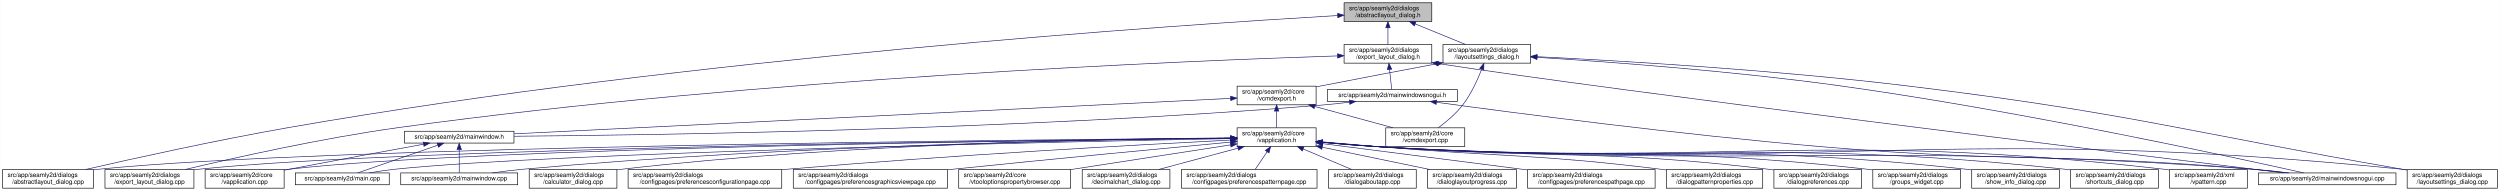
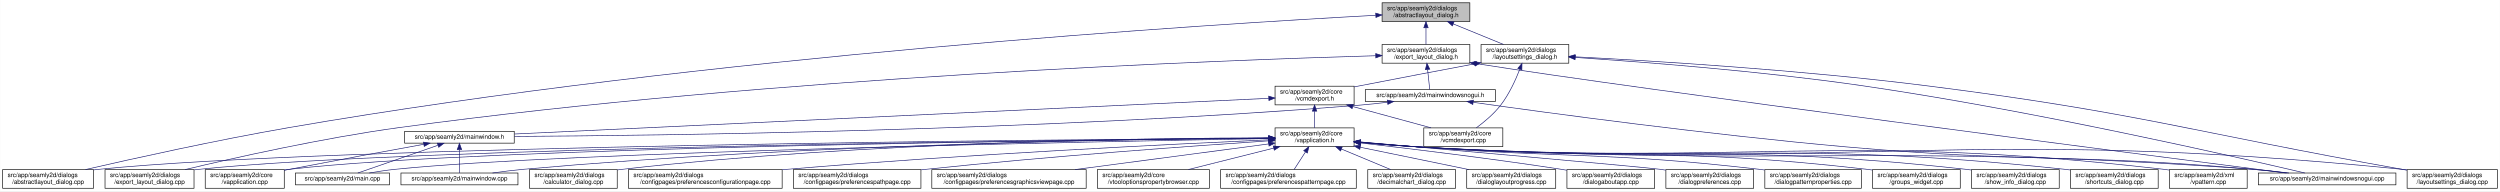
- <svg xmlns="http://www.w3.org/2000/svg" xmlns:xlink="http://www.w3.org/1999/xlink" width="4019pt" height="307pt" viewBox="0.00 0.00 4018.50 307.00">
+ <svg xmlns="http://www.w3.org/2000/svg" xmlns:xlink="http://www.w3.org/1999/xlink" width="4017pt" height="307pt" viewBox="0.00 0.00 4016.50 307.00">
  <g id="graph0" class="graph" transform="scale(1 1) rotate(0) translate(4 303)">
-     <polygon fill="white" stroke="transparent" points="-4,4 -4,-303 4014.5,-303 4014.5,4 -4,4" />
+     <polygon fill="white" stroke="transparent" points="-4,4 -4,-303 4012.5,-303 4012.5,4 -4,4" />
    <g id="node1" class="node">
      <g id="a_node1">
        <a xlink:title=" ">
-           <polygon fill="#bfbfbf" stroke="black" points="2156.5,-268.5 2156.5,-298.5 2297.5,-298.5 2297.5,-268.5 2156.5,-268.5" />
-           <text text-anchor="start" x="2164.5" y="-286.5" font-family="Helvetica,sans-Serif" font-size="10.00">src/app/seamly2d/dialogs</text>
-           <text text-anchor="middle" x="2227" y="-275.5" font-family="Helvetica,sans-Serif" font-size="10.00">/abstractlayout_dialog.h</text>
+           <polygon fill="#bfbfbf" stroke="black" points="2216.5,-268.5 2216.5,-298.5 2357.5,-298.5 2357.5,-268.5 2216.5,-268.5" />
+           <text text-anchor="start" x="2224.5" y="-286.5" font-family="Helvetica,sans-Serif" font-size="10.00">src/app/seamly2d/dialogs</text>
+           <text text-anchor="middle" x="2287" y="-275.5" font-family="Helvetica,sans-Serif" font-size="10.00">/abstractlayout_dialog.h</text>
        </a>
      </g>
    </g>
    <g id="node2" class="node">
      <g id="a_node2">
        <a xlink:href="../../dd/db4/abstractlayout__dialog_8cpp.html" target="_top" xlink:title=" ">
          <polygon fill="white" stroke="black" points="0,-0.5 0,-30.5 146,-30.5 146,-0.5 0,-0.5" />
          <text text-anchor="start" x="8" y="-18.5" font-family="Helvetica,sans-Serif" font-size="10.00">src/app/seamly2d/dialogs</text>
          <text text-anchor="middle" x="73" y="-7.5" font-family="Helvetica,sans-Serif" font-size="10.00">/abstractlayout_dialog.cpp</text>
        </a>
      </g>
    </g>
    <g id="edge1" class="edge">
-       <path fill="none" stroke="midnightblue" d="M2146.09,-278.02C1894.59,-263.25 1104.72,-210.46 460,-98 343.66,-77.71 208.95,-47.89 133.08,-30.51" />
-       <polygon fill="midnightblue" stroke="midnightblue" points="2146.05,-281.52 2156.24,-278.61 2146.46,-274.53 2146.05,-281.52" />
+       <path fill="none" stroke="midnightblue" d="M2206.04,-278.41C1948.98,-264.55 1128.88,-213.63 460,-98 343.63,-77.88 208.93,-48.01 133.07,-30.57" />
+       <polygon fill="midnightblue" stroke="midnightblue" points="2206.23,-281.92 2216.4,-278.96 2206.6,-274.93 2206.23,-281.92" />
    </g>
    <g id="node3" class="node">
      <g id="a_node3">
        <a xlink:href="../../d1/d8e/export__layout__dialog_8h.html" target="_top" xlink:title=" ">
-           <polygon fill="white" stroke="black" points="2156.5,-201.5 2156.5,-231.5 2297.5,-231.5 2297.5,-201.5 2156.5,-201.5" />
-           <text text-anchor="start" x="2164.5" y="-219.5" font-family="Helvetica,sans-Serif" font-size="10.00">src/app/seamly2d/dialogs</text>
-           <text text-anchor="middle" x="2227" y="-208.5" font-family="Helvetica,sans-Serif" font-size="10.00">/export_layout_dialog.h</text>
+           <polygon fill="white" stroke="black" points="2216.5,-201.5 2216.5,-231.5 2357.5,-231.5 2357.5,-201.5 2216.5,-201.5" />
+           <text text-anchor="start" x="2224.5" y="-219.5" font-family="Helvetica,sans-Serif" font-size="10.00">src/app/seamly2d/dialogs</text>
+           <text text-anchor="middle" x="2287" y="-208.5" font-family="Helvetica,sans-Serif" font-size="10.00">/export_layout_dialog.h</text>
        </a>
      </g>
    </g>
    <g id="edge2" class="edge">
-       <path fill="none" stroke="midnightblue" d="M2227,-258.11C2227,-249.15 2227,-239.32 2227,-231.58" />
-       <polygon fill="midnightblue" stroke="midnightblue" points="2223.5,-258.4 2227,-268.4 2230.5,-258.4 2223.5,-258.4" />
+       <path fill="none" stroke="midnightblue" d="M2287,-258.11C2287,-249.15 2287,-239.32 2287,-231.58" />
+       <polygon fill="midnightblue" stroke="midnightblue" points="2283.5,-258.4 2287,-268.4 2290.5,-258.4 2283.5,-258.4" />
    </g>
    <g id="node11" class="node">
      <g id="a_node11">
        <a xlink:href="../../d3/dd8/layoutsettings__dialog_8h.html" target="_top" xlink:title=" ">
-           <polygon fill="white" stroke="black" points="2315.5,-201.5 2315.5,-231.5 2456.5,-231.5 2456.5,-201.5 2315.5,-201.5" />
-           <text text-anchor="start" x="2323.5" y="-219.5" font-family="Helvetica,sans-Serif" font-size="10.00">src/app/seamly2d/dialogs</text>
-           <text text-anchor="middle" x="2386" y="-208.5" font-family="Helvetica,sans-Serif" font-size="10.00">/layoutsettings_dialog.h</text>
+           <polygon fill="white" stroke="black" points="2375.5,-201.5 2375.5,-231.5 2516.5,-231.5 2516.5,-201.5 2375.5,-201.5" />
+           <text text-anchor="start" x="2383.5" y="-219.5" font-family="Helvetica,sans-Serif" font-size="10.00">src/app/seamly2d/dialogs</text>
+           <text text-anchor="middle" x="2446" y="-208.5" font-family="Helvetica,sans-Serif" font-size="10.00">/layoutsettings_dialog.h</text>
        </a>
      </g>
    </g>
    <g id="edge11" class="edge">
-       <path fill="none" stroke="midnightblue" d="M2270.92,-264.54C2296.37,-254.14 2327.93,-241.24 2351.57,-231.58" />
-       <polygon fill="midnightblue" stroke="midnightblue" points="2269.43,-261.37 2261.5,-268.4 2272.08,-267.85 2269.43,-261.37" />
+       <path fill="none" stroke="midnightblue" d="M2330.92,-264.54C2356.37,-254.14 2387.93,-241.24 2411.57,-231.58" />
+       <polygon fill="midnightblue" stroke="midnightblue" points="2329.43,-261.37 2321.5,-268.4 2332.08,-267.85 2329.43,-261.37" />
    </g>
    <g id="node4" class="node">
      <g id="a_node4">
        <a xlink:href="../../dd/d54/export__layout__dialog_8cpp.html" target="_top" xlink:title=" ">
          <polygon fill="white" stroke="black" points="164.5,-0.5 164.5,-30.5 307.5,-30.5 307.5,-0.5 164.5,-0.5" />
          <text text-anchor="start" x="172.5" y="-18.5" font-family="Helvetica,sans-Serif" font-size="10.00">src/app/seamly2d/dialogs</text>
          <text text-anchor="middle" x="236" y="-7.5" font-family="Helvetica,sans-Serif" font-size="10.00">/export_layout_dialog.cpp</text>
        </a>
      </g>
    </g>
    <g id="edge3" class="edge">
-       <path fill="none" stroke="midnightblue" d="M2145.99,-213.14C1911.42,-205.53 1211.81,-177.33 637,-98 513.49,-80.96 370.87,-48.98 293.38,-30.55" />
-       <polygon fill="midnightblue" stroke="midnightblue" points="2146.03,-216.64 2156.14,-213.47 2146.26,-209.65 2146.03,-216.64" />
+       <path fill="none" stroke="midnightblue" d="M2206.26,-213.45C1966.2,-206.56 1236.24,-179.88 637,-98 513.29,-81.1 370.45,-48.99 293.04,-30.52" />
+       <polygon fill="midnightblue" stroke="midnightblue" points="2206.21,-216.95 2216.3,-213.73 2206.41,-209.95 2206.21,-216.95" />
    </g>
    <g id="node5" class="node">
      <g id="a_node5">
        <a xlink:href="../../d1/d82/mainwindowsnogui_8h.html" target="_top" xlink:title=" ">
-           <polygon fill="white" stroke="black" points="2129.5,-140 2129.5,-159 2338.5,-159 2338.5,-140 2129.5,-140" />
-           <text text-anchor="middle" x="2234" y="-147" font-family="Helvetica,sans-Serif" font-size="10.00">src/app/seamly2d/mainwindowsnogui.h</text>
+           <polygon fill="white" stroke="black" points="2189.5,-140 2189.5,-159 2398.5,-159 2398.5,-140 2189.5,-140" />
+           <text text-anchor="middle" x="2294" y="-147" font-family="Helvetica,sans-Serif" font-size="10.00">src/app/seamly2d/mainwindowsnogui.h</text>
        </a>
      </g>
    </g>
    <g id="edge4" class="edge">
-       <path fill="none" stroke="midnightblue" d="M2229.61,-191.25C2230.82,-180.02 2232.18,-167.38 2233.06,-159.19" />
-       <polygon fill="midnightblue" stroke="midnightblue" points="2226.11,-191.08 2228.52,-201.4 2233.07,-191.83 2226.11,-191.08" />
+       <path fill="none" stroke="midnightblue" d="M2289.61,-191.25C2290.82,-180.02 2292.18,-167.38 2293.06,-159.19" />
+       <polygon fill="midnightblue" stroke="midnightblue" points="2286.11,-191.08 2288.52,-201.4 2293.07,-191.83 2286.11,-191.08" />
    </g>
    <g id="node10" class="node">
      <g id="a_node10">
        <a xlink:href="../../d8/de8/mainwindowsnogui_8cpp.html" target="_top" xlink:title=" ">
-           <polygon fill="white" stroke="black" points="3626.5,-6 3626.5,-25 3847.5,-25 3847.5,-6 3626.5,-6" />
-           <text text-anchor="middle" x="3737" y="-13" font-family="Helvetica,sans-Serif" font-size="10.00">src/app/seamly2d/mainwindowsnogui.cpp</text>
+           <polygon fill="white" stroke="black" points="3624.5,-6 3624.5,-25 3845.5,-25 3845.5,-6 3624.5,-6" />
+           <text text-anchor="middle" x="3735" y="-13" font-family="Helvetica,sans-Serif" font-size="10.00">src/app/seamly2d/mainwindowsnogui.cpp</text>
        </a>
      </g>
    </g>
    <g id="edge10" class="edge">
-       <path fill="none" stroke="midnightblue" d="M2307.58,-200.8C2594.52,-156.61 3420.88,-55.06 3667.04,-25.02" />
-       <polygon fill="midnightblue" stroke="midnightblue" points="2306.95,-197.36 2297.6,-202.35 2308.02,-204.27 2306.95,-197.36" />
+       <path fill="none" stroke="midnightblue" d="M2367.58,-200.79C2643.05,-157.51 3433.64,-55.25 3668.49,-25.04" />
+       <polygon fill="midnightblue" stroke="midnightblue" points="2366.94,-197.35 2357.61,-202.37 2368.03,-204.26 2366.94,-197.35" />
    </g>
    <g id="node6" class="node">
      <g id="a_node6">
        <a xlink:href="../../d9/d53/mainwindow_8h.html" target="_top" xlink:title=" ">
          <polygon fill="white" stroke="black" points="646,-73 646,-92 822,-92 822,-73 646,-73" />
          <text text-anchor="middle" x="734" y="-80" font-family="Helvetica,sans-Serif" font-size="10.00">src/app/seamly2d/mainwindow.h</text>
        </a>
      </g>
    </g>
    <g id="edge5" class="edge">
-       <path fill="none" stroke="midnightblue" d="M2165.1,-138.72C2150.25,-136.9 2134.62,-135.19 2120,-134 1630.73,-94.05 1041.71,-85.7 822.13,-83.96" />
-       <polygon fill="midnightblue" stroke="midnightblue" points="2164.87,-142.22 2175.23,-140 2165.75,-135.28 2164.87,-142.22" />
+       <path fill="none" stroke="midnightblue" d="M2225.1,-138.7C2210.25,-136.88 2194.62,-135.18 2180,-134 1666.73,-92.48 1048.24,-85.07 822.19,-83.77" />
+       <polygon fill="midnightblue" stroke="midnightblue" points="2224.87,-142.2 2235.23,-139.98 2225.75,-135.26 2224.87,-142.2" />
    </g>
    <g id="edge9" class="edge">
-       <path fill="none" stroke="midnightblue" d="M2305.18,-138.56C2430.44,-121.43 2698.55,-86.3 2926,-67 3232.43,-41 3310.61,-57.46 3617,-31 3635.29,-29.42 3655.1,-27.23 3673.25,-25.02" />
-       <polygon fill="midnightblue" stroke="midnightblue" points="2304.39,-135.14 2294.96,-139.97 2305.34,-142.07 2304.39,-135.14" />
+       <path fill="none" stroke="midnightblue" d="M2363.07,-138.54C2484.12,-121.42 2742.62,-86.41 2962,-67 3251.53,-41.39 3325.45,-56.45 3615,-31 3633.19,-29.4 3652.87,-27.21 3670.94,-25.02" />
+       <polygon fill="midnightblue" stroke="midnightblue" points="2362.25,-135.12 2352.84,-139.99 2363.23,-142.05 2362.25,-135.12" />
    </g>
    <g id="node7" class="node">
      <g id="a_node7">
        <a xlink:href="../../d3/dd8/vapplication_8cpp.html" target="_top" xlink:title=" ">
          <polygon fill="white" stroke="black" points="325.5,-0.5 325.5,-30.5 452.5,-30.5 452.5,-0.5 325.5,-0.5" />
          <text text-anchor="start" x="333.5" y="-18.5" font-family="Helvetica,sans-Serif" font-size="10.00">src/app/seamly2d/core</text>
          <text text-anchor="middle" x="389" y="-7.5" font-family="Helvetica,sans-Serif" font-size="10.00">/vapplication.cpp</text>
        </a>
      </g>
    </g>
    <g id="edge6" class="edge">
      <path fill="none" stroke="midnightblue" d="M676.66,-71.16C621.38,-61.14 535.4,-45.37 461,-31 458.25,-30.47 455.43,-29.92 452.59,-29.36" />
      <polygon fill="midnightblue" stroke="midnightblue" points="676.15,-74.63 686.61,-72.97 677.4,-67.74 676.15,-74.63" />
    </g>
    <g id="node8" class="node">
      <g id="a_node8">
        <a xlink:href="../../dc/d14/app_2seamly2d_2main_8cpp.html" target="_top" xlink:title=" ">
          <polygon fill="white" stroke="black" points="470.5,-6 470.5,-25 621.5,-25 621.5,-6 470.5,-6" />
          <text text-anchor="middle" x="546" y="-13" font-family="Helvetica,sans-Serif" font-size="10.00">src/app/seamly2d/main.cpp</text>
        </a>
      </g>
    </g>
    <g id="edge7" class="edge">
      <path fill="none" stroke="midnightblue" d="M699.11,-69.44C661.81,-56.54 603.63,-36.42 570.77,-25.06" />
      <polygon fill="midnightblue" stroke="midnightblue" points="698.44,-72.91 709.04,-72.87 700.73,-66.29 698.44,-72.91" />
    </g>
    <g id="node9" class="node">
      <g id="a_node9">
        <a xlink:href="../../d8/dd9/mainwindow_8cpp.html" target="_top" xlink:title=" ">
          <polygon fill="white" stroke="black" points="640,-6 640,-25 828,-25 828,-6 640,-6" />
          <text text-anchor="middle" x="734" y="-13" font-family="Helvetica,sans-Serif" font-size="10.00">src/app/seamly2d/mainwindow.cpp</text>
        </a>
      </g>
    </g>
    <g id="edge8" class="edge">
      <path fill="none" stroke="midnightblue" d="M734,-62.54C734,-50.17 734,-34.62 734,-25.13" />
      <polygon fill="midnightblue" stroke="midnightblue" points="730.5,-62.73 734,-72.73 737.5,-62.73 730.5,-62.73" />
    </g>
    <g id="edge40" class="edge">
-       <path fill="none" stroke="midnightblue" d="M2466.71,-210.84C2577.09,-203.9 2781.17,-189.01 2954,-165 3242.82,-124.87 3586.76,-50.17 3699.33,-25.02" />
-       <polygon fill="midnightblue" stroke="midnightblue" points="2466.41,-207.35 2456.65,-211.47 2466.85,-214.34 2466.41,-207.35" />
+       <path fill="none" stroke="midnightblue" d="M2526.73,-210.64C2633.23,-203.63 2826.33,-188.84 2990,-165 3265.04,-124.93 3592.14,-50.19 3699.18,-25.02" />
+       <polygon fill="midnightblue" stroke="midnightblue" points="2526.45,-207.15 2516.7,-211.3 2526.9,-214.14 2526.45,-207.15" />
    </g>
    <g id="node12" class="node">
      <g id="a_node12">
        <a xlink:href="../../dd/d57/vcmdexport_8h.html" target="_top" xlink:title=" ">
-           <polygon fill="white" stroke="black" points="1984.5,-134.5 1984.5,-164.5 2111.5,-164.5 2111.5,-134.5 1984.5,-134.5" />
-           <text text-anchor="start" x="1992.5" y="-152.5" font-family="Helvetica,sans-Serif" font-size="10.00">src/app/seamly2d/core</text>
-           <text text-anchor="middle" x="2048" y="-141.5" font-family="Helvetica,sans-Serif" font-size="10.00">/vcmdexport.h</text>
+           <polygon fill="white" stroke="black" points="2044.5,-134.5 2044.5,-164.5 2171.5,-164.5 2171.5,-134.5 2044.5,-134.5" />
+           <text text-anchor="start" x="2052.5" y="-152.5" font-family="Helvetica,sans-Serif" font-size="10.00">src/app/seamly2d/core</text>
+           <text text-anchor="middle" x="2108" y="-141.5" font-family="Helvetica,sans-Serif" font-size="10.00">/vcmdexport.h</text>
        </a>
      </g>
    </g>
    <g id="edge12" class="edge">
-       <path fill="none" stroke="midnightblue" d="M2305.42,-200.44C2252.65,-190.52 2182.19,-177.17 2120,-165 2117.25,-164.46 2114.44,-163.91 2111.6,-163.35" />
-       <polygon fill="midnightblue" stroke="midnightblue" points="2304.92,-203.91 2315.39,-202.32 2306.21,-197.03 2304.92,-203.91" />
+       <path fill="none" stroke="midnightblue" d="M2365.42,-200.44C2312.65,-190.52 2242.19,-177.17 2180,-165 2177.25,-164.46 2174.44,-163.91 2171.6,-163.35" />
+       <polygon fill="midnightblue" stroke="midnightblue" points="2364.92,-203.91 2375.39,-202.32 2366.21,-197.03 2364.92,-203.91" />
    </g>
    <g id="node26" class="node">
      <g id="a_node26">
        <a xlink:href="../../d0/dfa/layoutsettings__dialog_8cpp.html" target="_top" xlink:title=" ">
-           <polygon fill="white" stroke="black" points="3865.5,-0.5 3865.5,-30.5 4010.5,-30.5 4010.5,-0.5 3865.5,-0.5" />
-           <text text-anchor="start" x="3873.5" y="-18.5" font-family="Helvetica,sans-Serif" font-size="10.00">src/app/seamly2d/dialogs</text>
-           <text text-anchor="middle" x="3938" y="-7.5" font-family="Helvetica,sans-Serif" font-size="10.00">/layoutsettings_dialog.cpp</text>
+           <polygon fill="white" stroke="black" points="3863.5,-0.5 3863.5,-30.5 4008.5,-30.5 4008.5,-0.5 3863.5,-0.5" />
+           <text text-anchor="start" x="3871.5" y="-18.5" font-family="Helvetica,sans-Serif" font-size="10.00">src/app/seamly2d/dialogs</text>
+           <text text-anchor="middle" x="3936" y="-7.5" font-family="Helvetica,sans-Serif" font-size="10.00">/layoutsettings_dialog.cpp</text>
        </a>
      </g>
    </g>
    <g id="edge39" class="edge">
-       <path fill="none" stroke="midnightblue" d="M2466.68,-211.87C2593.53,-205.62 2847.18,-190.94 3061,-165 3417.14,-121.79 3503.54,-92.39 3857,-31 3859.67,-30.54 3862.4,-30.06 3865.15,-29.58" />
-       <polygon fill="midnightblue" stroke="midnightblue" points="2466.48,-208.38 2456.66,-212.36 2466.82,-215.37 2466.48,-208.38" />
+       <path fill="none" stroke="midnightblue" d="M2526.66,-211.7C2649.32,-205.36 2889.97,-190.71 3093,-165 3434.14,-121.79 3516.42,-91.07 3855,-31 3857.67,-30.53 3860.39,-30.04 3863.14,-29.55" />
+       <polygon fill="midnightblue" stroke="midnightblue" points="2526.4,-208.21 2516.59,-212.22 2526.76,-215.2 2526.4,-208.21" />
    </g>
    <g id="node30" class="node">
      <g id="a_node30">
        <a xlink:href="../../df/d9b/vcmdexport_8cpp.html" target="_top" xlink:title=" ">
-           <polygon fill="white" stroke="black" points="2223.5,-67.5 2223.5,-97.5 2350.5,-97.5 2350.5,-67.5 2223.5,-67.5" />
-           <text text-anchor="start" x="2231.5" y="-85.5" font-family="Helvetica,sans-Serif" font-size="10.00">src/app/seamly2d/core</text>
-           <text text-anchor="middle" x="2287" y="-74.5" font-family="Helvetica,sans-Serif" font-size="10.00">/vcmdexport.cpp</text>
+           <polygon fill="white" stroke="black" points="2283.5,-67.5 2283.5,-97.5 2410.5,-97.5 2410.5,-67.5 2283.5,-67.5" />
+           <text text-anchor="start" x="2291.5" y="-85.5" font-family="Helvetica,sans-Serif" font-size="10.00">src/app/seamly2d/core</text>
+           <text text-anchor="middle" x="2347" y="-74.5" font-family="Helvetica,sans-Serif" font-size="10.00">/vcmdexport.cpp</text>
        </a>
      </g>
    </g>
    <g id="edge38" class="edge">
-       <path fill="none" stroke="midnightblue" d="M2377.63,-191.45C2370.96,-174.37 2360.52,-151.46 2347,-134 2336,-119.79 2320.39,-106.81 2307.85,-97.56" />
-       <polygon fill="midnightblue" stroke="midnightblue" points="2374.5,-193.08 2381.28,-201.23 2381.06,-190.63 2374.5,-193.08" />
+       <path fill="none" stroke="midnightblue" d="M2437.63,-191.45C2430.96,-174.37 2420.52,-151.46 2407,-134 2396,-119.79 2380.39,-106.81 2367.85,-97.56" />
+       <polygon fill="midnightblue" stroke="midnightblue" points="2434.5,-193.08 2441.28,-201.23 2441.06,-190.63 2434.5,-193.08" />
    </g>
    <g id="edge37" class="edge">
-       <path fill="none" stroke="midnightblue" d="M1974.08,-144.84C1748.04,-133.66 1066.6,-99.95 822.33,-87.87" />
-       <polygon fill="midnightblue" stroke="midnightblue" points="1974.02,-148.34 1984.18,-145.34 1974.36,-141.35 1974.02,-148.34" />
+       <path fill="none" stroke="midnightblue" d="M2034.39,-145.02C1800.63,-133.96 1075.69,-99.66 822.42,-87.68" />
+       <polygon fill="midnightblue" stroke="midnightblue" points="2034.33,-148.52 2044.48,-145.5 2034.66,-141.53 2034.33,-148.52" />
    </g>
    <g id="node13" class="node">
      <g id="a_node13">
        <a xlink:href="../../d9/d02/vapplication_8h.html" target="_top" xlink:title=" ">
-           <polygon fill="white" stroke="black" points="1984.5,-67.5 1984.5,-97.5 2111.5,-97.5 2111.5,-67.5 1984.5,-67.5" />
-           <text text-anchor="start" x="1992.5" y="-85.5" font-family="Helvetica,sans-Serif" font-size="10.00">src/app/seamly2d/core</text>
-           <text text-anchor="middle" x="2048" y="-74.5" font-family="Helvetica,sans-Serif" font-size="10.00">/vapplication.h</text>
+           <polygon fill="white" stroke="black" points="2044.5,-67.5 2044.5,-97.5 2171.5,-97.5 2171.5,-67.5 2044.5,-67.5" />
+           <text text-anchor="start" x="2052.5" y="-85.5" font-family="Helvetica,sans-Serif" font-size="10.00">src/app/seamly2d/core</text>
+           <text text-anchor="middle" x="2108" y="-74.5" font-family="Helvetica,sans-Serif" font-size="10.00">/vapplication.h</text>
        </a>
      </g>
    </g>
    <g id="edge13" class="edge">
-       <path fill="none" stroke="midnightblue" d="M2048,-124.11C2048,-115.15 2048,-105.32 2048,-97.58" />
-       <polygon fill="midnightblue" stroke="midnightblue" points="2044.5,-124.4 2048,-134.4 2051.5,-124.4 2044.5,-124.4" />
+       <path fill="none" stroke="midnightblue" d="M2108,-124.11C2108,-115.15 2108,-105.32 2108,-97.58" />
+       <polygon fill="midnightblue" stroke="midnightblue" points="2104.5,-124.4 2108,-134.4 2111.5,-124.4 2104.5,-124.4" />
    </g>
    <g id="edge36" class="edge">
-       <path fill="none" stroke="midnightblue" d="M2109.22,-131.85C2148.19,-121.25 2198.1,-107.68 2235.12,-97.61" />
-       <polygon fill="midnightblue" stroke="midnightblue" points="2108.3,-128.47 2099.57,-134.48 2110.13,-135.23 2108.3,-128.47" />
+       <path fill="none" stroke="midnightblue" d="M2169.22,-131.85C2208.19,-121.25 2258.1,-107.68 2295.12,-97.61" />
+       <polygon fill="midnightblue" stroke="midnightblue" points="2168.3,-128.47 2159.57,-134.48 2170.13,-135.23 2168.3,-128.47" />
    </g>
    <g id="edge15" class="edge">
-       <path fill="none" stroke="midnightblue" d="M1974.31,-81C1670.92,-78.7 517.43,-67.67 155,-31 152.12,-30.71 149.2,-30.37 146.24,-30.01" />
-       <polygon fill="midnightblue" stroke="midnightblue" points="1974.29,-84.5 1984.31,-81.07 1974.34,-77.5 1974.29,-84.5" />
+       <path fill="none" stroke="midnightblue" d="M2034.05,-81.06C1724.28,-79.01 529.76,-68.77 155,-31 152.12,-30.71 149.2,-30.38 146.24,-30.01" />
+       <polygon fill="midnightblue" stroke="midnightblue" points="2034.24,-84.57 2044.26,-81.13 2034.29,-77.57 2034.24,-84.57" />
    </g>
    <g id="edge27" class="edge">
-       <path fill="none" stroke="midnightblue" d="M1974.04,-80.82C1686.81,-77.97 644.97,-65.41 316,-31 313.33,-30.72 310.62,-30.4 307.89,-30.05" />
-       <polygon fill="midnightblue" stroke="midnightblue" points="1974.31,-84.33 1984.34,-80.93 1974.38,-77.33 1974.31,-84.33" />
+       <path fill="none" stroke="midnightblue" d="M2034.4,-80.91C1741.43,-78.33 657.5,-66.55 316,-31 313.33,-30.72 310.62,-30.41 307.88,-30.06" />
+       <polygon fill="midnightblue" stroke="midnightblue" points="2034.46,-84.41 2044.49,-81 2034.52,-77.41 2034.46,-84.41" />
    </g>
    <g id="edge14" class="edge">
-       <path fill="none" stroke="midnightblue" d="M1973.94,-80.78C1702.11,-77.9 759.74,-65.59 461,-31 458.21,-30.68 455.37,-30.3 452.51,-29.89" />
-       <polygon fill="midnightblue" stroke="midnightblue" points="1974.05,-84.29 1984.09,-80.89 1974.12,-77.29 1974.05,-84.29" />
+       <path fill="none" stroke="midnightblue" d="M2033.98,-80.88C1755.69,-78.31 772.1,-66.84 461,-31 458.21,-30.68 455.37,-30.31 452.51,-29.89" />
+       <polygon fill="midnightblue" stroke="midnightblue" points="2034.34,-84.39 2044.37,-80.98 2034.4,-77.39 2034.34,-84.39" />
    </g>
    <g id="edge30" class="edge">
-       <path fill="none" stroke="midnightblue" d="M1973.99,-80.17C1721.53,-75.42 895.32,-58.13 631,-31 617.45,-29.61 602.79,-27.37 589.53,-25.07" />
-       <polygon fill="midnightblue" stroke="midnightblue" points="1974.09,-83.67 1984.15,-80.36 1974.22,-76.67 1974.09,-83.67" />
+       <path fill="none" stroke="midnightblue" d="M2034.36,-80.3C1775.46,-75.86 907.76,-59.21 631,-31 617.3,-29.6 602.47,-27.34 589.09,-25.01" />
+       <polygon fill="midnightblue" stroke="midnightblue" points="2034.35,-83.8 2044.41,-80.47 2034.47,-76.8 2034.35,-83.8" />
    </g>
    <g id="edge35" class="edge">
-       <path fill="none" stroke="midnightblue" d="M1974.39,-80.94C1785.23,-78.97 1266.81,-70.12 837,-31 820.81,-29.53 803.28,-27.3 787.34,-25.03" />
-       <polygon fill="midnightblue" stroke="midnightblue" points="1974.46,-84.45 1984.5,-81.05 1974.53,-77.45 1974.46,-84.45" />
+       <path fill="none" stroke="midnightblue" d="M2034.22,-81.15C1838.63,-79.66 1290.76,-71.85 837,-31 820.72,-29.53 803.08,-27.29 787.08,-25.01" />
+       <polygon fill="midnightblue" stroke="midnightblue" points="2034.35,-84.65 2044.37,-81.22 2034.4,-77.65 2034.35,-84.65" />
    </g>
    <g id="edge33" class="edge">
-       <path fill="none" stroke="midnightblue" d="M2121.76,-74.08C2150.51,-71.44 2183.77,-68.71 2214,-67 2836.77,-31.84 2994.9,-76.46 3617,-31 3636.15,-29.6 3656.94,-27.35 3675.75,-25.03" />
-       <polygon fill="midnightblue" stroke="midnightblue" points="2121.42,-70.59 2111.78,-75 2122.07,-77.56 2121.42,-70.59" />
+       <path fill="none" stroke="midnightblue" d="M2181.76,-74.1C2210.51,-71.46 2243.77,-68.72 2274,-67 2869.25,-33.04 3020.4,-74.81 3615,-31 3634.15,-29.59 3654.94,-27.33 3673.75,-25.02" />
+       <polygon fill="midnightblue" stroke="midnightblue" points="2181.42,-70.61 2171.79,-75.02 2182.07,-77.58 2181.42,-70.61" />
    </g>
    <g id="node14" class="node">
      <g id="a_node14">
        <a xlink:href="../../d7/dfa/calculator__dialog_8cpp.html" target="_top" xlink:title=" ">
          <polygon fill="white" stroke="black" points="846.5,-0.5 846.5,-30.5 987.5,-30.5 987.5,-0.5 846.5,-0.5" />
          <text text-anchor="start" x="854.5" y="-18.5" font-family="Helvetica,sans-Serif" font-size="10.00">src/app/seamly2d/dialogs</text>
          <text text-anchor="middle" x="917" y="-7.5" font-family="Helvetica,sans-Serif" font-size="10.00">/calculator_dialog.cpp</text>
        </a>
      </g>
    </g>
    <g id="edge16" class="edge">
-       <path fill="none" stroke="midnightblue" d="M1974.11,-81.34C1802.03,-80.22 1361.37,-73.11 996,-31 993.23,-30.68 990.41,-30.32 987.57,-29.93" />
-       <polygon fill="midnightblue" stroke="midnightblue" points="1974.3,-84.84 1984.32,-81.4 1974.34,-77.84 1974.3,-84.84" />
+       <path fill="none" stroke="midnightblue" d="M2034.37,-81.61C1855.75,-81.13 1385.43,-75.37 996,-31 993.23,-30.68 990.41,-30.33 987.56,-29.94" />
+       <polygon fill="midnightblue" stroke="midnightblue" points="2034.44,-85.11 2044.44,-81.63 2034.45,-78.11 2034.44,-85.11" />
    </g>
    <g id="node15" class="node">
      <g id="a_node15">
        <a xlink:href="../../d2/d2d/preferencesconfigurationpage_8cpp.html" target="_top" xlink:title=" ">
          <polygon fill="white" stroke="black" points="1005.5,-0.5 1005.5,-30.5 1252.5,-30.5 1252.5,-0.5 1005.5,-0.5" />
          <text text-anchor="start" x="1013.5" y="-18.5" font-family="Helvetica,sans-Serif" font-size="10.00">src/app/seamly2d/dialogs</text>
          <text text-anchor="middle" x="1129" y="-7.5" font-family="Helvetica,sans-Serif" font-size="10.00">/configpages/preferencesconfigurationpage.cpp</text>
        </a>
      </g>
    </g>
    <g id="edge17" class="edge">
-       <path fill="none" stroke="midnightblue" d="M1974.11,-77.85C1834.73,-70.72 1523.49,-53.64 1262,-31 1258.88,-30.73 1255.71,-30.45 1252.52,-30.16" />
-       <polygon fill="midnightblue" stroke="midnightblue" points="1974.09,-81.35 1984.25,-78.37 1974.44,-74.36 1974.09,-81.35" />
+       <path fill="none" stroke="midnightblue" d="M2034.17,-78.34C1886.95,-71.76 1546.43,-55.17 1261,-31 1258.24,-30.77 1255.46,-30.52 1252.64,-30.27" />
+       <polygon fill="midnightblue" stroke="midnightblue" points="2034.29,-81.85 2044.44,-78.79 2034.6,-74.85 2034.29,-81.85" />
    </g>
    <g id="node16" class="node">
      <g id="a_node16">
-         <a xlink:href="../../d9/d70/preferencesgraphicsviewpage_8cpp.html" target="_top" xlink:title=" ">
-           <polygon fill="white" stroke="black" points="1271,-0.5 1271,-30.5 1519,-30.5 1519,-0.5 1271,-0.5" />
-           <text text-anchor="start" x="1279" y="-18.5" font-family="Helvetica,sans-Serif" font-size="10.00">src/app/seamly2d/dialogs</text>
-           <text text-anchor="middle" x="1395" y="-7.5" font-family="Helvetica,sans-Serif" font-size="10.00">/configpages/preferencesgraphicsviewpage.cpp</text>
+         <a xlink:href="../../dc/d20/preferencespathpage_8cpp.html" target="_top" xlink:title=" ">
+           <polygon fill="white" stroke="black" points="1270.5,-0.5 1270.5,-30.5 1475.5,-30.5 1475.5,-0.5 1270.5,-0.5" />
+           <text text-anchor="start" x="1278.5" y="-18.5" font-family="Helvetica,sans-Serif" font-size="10.00">src/app/seamly2d/dialogs</text>
+           <text text-anchor="middle" x="1373" y="-7.5" font-family="Helvetica,sans-Serif" font-size="10.00">/configpages/preferencespathpage.cpp</text>
        </a>
      </g>
    </g>
    <g id="edge18" class="edge">
-       <path fill="none" stroke="midnightblue" d="M1974.26,-74.61C1873.45,-65.14 1686.97,-47.38 1528,-31 1525.11,-30.7 1522.19,-30.4 1519.24,-30.09" />
-       <polygon fill="midnightblue" stroke="midnightblue" points="1974.05,-78.11 1984.34,-75.56 1974.71,-71.14 1974.05,-78.11" />
+       <path fill="none" stroke="midnightblue" d="M2033.86,-76.68C1916.85,-68.82 1682.3,-51.96 1484,-31 1481.29,-30.71 1478.55,-30.42 1475.79,-30.11" />
+       <polygon fill="midnightblue" stroke="midnightblue" points="2033.91,-80.19 2044.12,-77.37 2034.38,-73.21 2033.91,-80.19" />
    </g>
    <g id="node17" class="node">
      <g id="a_node17">
-         <a xlink:href="../../d2/d00/vtooloptionspropertybrowser_8cpp.html" target="_top" xlink:title=" ">
-           <polygon fill="white" stroke="black" points="1537,-0.5 1537,-30.5 1717,-30.5 1717,-0.5 1537,-0.5" />
-           <text text-anchor="start" x="1545" y="-18.5" font-family="Helvetica,sans-Serif" font-size="10.00">src/app/seamly2d/core</text>
-           <text text-anchor="middle" x="1627" y="-7.5" font-family="Helvetica,sans-Serif" font-size="10.00">/vtooloptionspropertybrowser.cpp</text>
+         <a xlink:href="../../d9/d70/preferencesgraphicsviewpage_8cpp.html" target="_top" xlink:title=" ">
+           <polygon fill="white" stroke="black" points="1493,-0.5 1493,-30.5 1741,-30.5 1741,-0.5 1493,-0.5" />
+           <text text-anchor="start" x="1501" y="-18.5" font-family="Helvetica,sans-Serif" font-size="10.00">src/app/seamly2d/dialogs</text>
+           <text text-anchor="middle" x="1617" y="-7.5" font-family="Helvetica,sans-Serif" font-size="10.00">/configpages/preferencesgraphicsviewpage.cpp</text>
        </a>
      </g>
    </g>
    <g id="edge19" class="edge">
-       <path fill="none" stroke="midnightblue" d="M1973.78,-70.04C1902.25,-59 1793.88,-42.27 1717.36,-30.45" />
-       <polygon fill="midnightblue" stroke="midnightblue" points="1973.64,-73.56 1984.06,-71.63 1974.71,-66.64 1973.64,-73.56" />
+       <path fill="none" stroke="midnightblue" d="M2034.26,-71.74C1951.67,-60.8 1817.11,-42.99 1723.2,-30.56" />
+       <polygon fill="midnightblue" stroke="midnightblue" points="2033.94,-75.23 2044.31,-73.07 2034.86,-68.29 2033.94,-75.23" />
    </g>
    <g id="node18" class="node">
      <g id="a_node18">
-         <a xlink:href="../../dd/dc2/decimalchart__dialog_8cpp.html" target="_top" xlink:title=" ">
-           <polygon fill="white" stroke="black" points="1735.5,-0.5 1735.5,-30.5 1876.5,-30.5 1876.5,-0.5 1735.5,-0.5" />
-           <text text-anchor="start" x="1743.5" y="-18.5" font-family="Helvetica,sans-Serif" font-size="10.00">src/app/seamly2d/dialogs</text>
-           <text text-anchor="middle" x="1806" y="-7.5" font-family="Helvetica,sans-Serif" font-size="10.00">/decimalchart_dialog.cpp</text>
+         <a xlink:href="../../d2/d00/vtooloptionspropertybrowser_8cpp.html" target="_top" xlink:title=" ">
+           <polygon fill="white" stroke="black" points="1759,-0.5 1759,-30.5 1939,-30.5 1939,-0.5 1759,-0.5" />
+           <text text-anchor="start" x="1767" y="-18.5" font-family="Helvetica,sans-Serif" font-size="10.00">src/app/seamly2d/core</text>
+           <text text-anchor="middle" x="1849" y="-7.5" font-family="Helvetica,sans-Serif" font-size="10.00">/vtooloptionspropertybrowser.cpp</text>
        </a>
      </g>
    </g>
    <g id="edge20" class="edge">
-       <path fill="none" stroke="midnightblue" d="M1986.01,-64.85C1946.55,-54.25 1896.01,-40.68 1858.54,-30.61" />
-       <polygon fill="midnightblue" stroke="midnightblue" points="1985.22,-68.26 1995.79,-67.48 1987.04,-61.5 1985.22,-68.26" />
+       <path fill="none" stroke="midnightblue" d="M2042.19,-64.98C1999.89,-54.37 1945.51,-40.72 1905.23,-30.61" />
+       <polygon fill="midnightblue" stroke="midnightblue" points="2041.57,-68.44 2052.12,-67.48 2043.27,-61.65 2041.57,-68.44" />
    </g>
    <g id="node19" class="node">
      <g id="a_node19">
        <a xlink:href="../../dc/d63/preferencespatternpage_8cpp.html" target="_top" xlink:title=" ">
-           <polygon fill="white" stroke="black" points="1895,-0.5 1895,-30.5 2113,-30.5 2113,-0.5 1895,-0.5" />
-           <text text-anchor="start" x="1903" y="-18.5" font-family="Helvetica,sans-Serif" font-size="10.00">src/app/seamly2d/dialogs</text>
-           <text text-anchor="middle" x="2004" y="-7.5" font-family="Helvetica,sans-Serif" font-size="10.00">/configpages/preferencespatternpage.cpp</text>
+           <polygon fill="white" stroke="black" points="1957,-0.5 1957,-30.5 2175,-30.5 2175,-0.5 1957,-0.5" />
+           <text text-anchor="start" x="1965" y="-18.5" font-family="Helvetica,sans-Serif" font-size="10.00">src/app/seamly2d/dialogs</text>
+           <text text-anchor="middle" x="2066" y="-7.5" font-family="Helvetica,sans-Serif" font-size="10.00">/configpages/preferencespatternpage.cpp</text>
        </a>
      </g>
    </g>
    <g id="edge21" class="edge">
-       <path fill="none" stroke="midnightblue" d="M2032.68,-58.87C2026.31,-49.46 2019.12,-38.83 2013.53,-30.58" />
-       <polygon fill="midnightblue" stroke="midnightblue" points="2029.95,-61.08 2038.45,-67.4 2035.75,-57.15 2029.95,-61.08" />
+       <path fill="none" stroke="midnightblue" d="M2093.38,-58.87C2087.3,-49.46 2080.43,-38.83 2075.1,-30.58" />
+       <polygon fill="midnightblue" stroke="midnightblue" points="2090.52,-60.9 2098.89,-67.4 2096.4,-57.1 2090.52,-60.9" />
    </g>
    <g id="node20" class="node">
      <g id="a_node20">
-         <a xlink:href="../../dd/d64/dialogaboutapp_8cpp.html" target="_top" xlink:title=" ">
-           <polygon fill="white" stroke="black" points="2131.5,-0.5 2131.5,-30.5 2272.5,-30.5 2272.5,-0.5 2131.5,-0.5" />
-           <text text-anchor="start" x="2139.5" y="-18.5" font-family="Helvetica,sans-Serif" font-size="10.00">src/app/seamly2d/dialogs</text>
-           <text text-anchor="middle" x="2202" y="-7.5" font-family="Helvetica,sans-Serif" font-size="10.00">/dialogaboutapp.cpp</text>
+         <a xlink:href="../../dd/dc2/decimalchart__dialog_8cpp.html" target="_top" xlink:title=" ">
+           <polygon fill="white" stroke="black" points="2193.5,-0.5 2193.5,-30.5 2334.5,-30.5 2334.5,-0.5 2193.5,-0.5" />
+           <text text-anchor="start" x="2201.5" y="-18.5" font-family="Helvetica,sans-Serif" font-size="10.00">src/app/seamly2d/dialogs</text>
+           <text text-anchor="middle" x="2264" y="-7.5" font-family="Helvetica,sans-Serif" font-size="10.00">/decimalchart_dialog.cpp</text>
        </a>
      </g>
    </g>
    <g id="edge22" class="edge">
-       <path fill="none" stroke="midnightblue" d="M2090.87,-63.41C2115.45,-53.03 2145.86,-40.2 2168.65,-30.58" />
-       <polygon fill="midnightblue" stroke="midnightblue" points="2089.27,-60.28 2081.42,-67.4 2091.99,-66.73 2089.27,-60.28" />
+       <path fill="none" stroke="midnightblue" d="M2151.09,-63.54C2176.06,-53.14 2207.03,-40.24 2230.22,-30.58" />
+       <polygon fill="midnightblue" stroke="midnightblue" points="2149.73,-60.32 2141.85,-67.4 2152.43,-66.78 2149.73,-60.32" />
    </g>
    <g id="node21" class="node">
      <g id="a_node21">
        <a xlink:href="../../d6/d89/dialoglayoutprogress_8cpp.html" target="_top" xlink:title=" ">
-           <polygon fill="white" stroke="black" points="2290.5,-0.5 2290.5,-30.5 2433.5,-30.5 2433.5,-0.5 2290.5,-0.5" />
-           <text text-anchor="start" x="2298.5" y="-18.5" font-family="Helvetica,sans-Serif" font-size="10.00">src/app/seamly2d/dialogs</text>
-           <text text-anchor="middle" x="2362" y="-7.5" font-family="Helvetica,sans-Serif" font-size="10.00">/dialoglayoutprogress.cpp</text>
+           <polygon fill="white" stroke="black" points="2352.5,-0.5 2352.5,-30.5 2495.5,-30.5 2495.5,-0.5 2352.5,-0.5" />
+           <text text-anchor="start" x="2360.5" y="-18.5" font-family="Helvetica,sans-Serif" font-size="10.00">src/app/seamly2d/dialogs</text>
+           <text text-anchor="middle" x="2424" y="-7.5" font-family="Helvetica,sans-Serif" font-size="10.00">/dialoglayoutprogress.cpp</text>
        </a>
      </g>
    </g>
    <g id="edge23" class="edge">
-       <path fill="none" stroke="midnightblue" d="M2121.41,-66.3C2173.64,-55.49 2243.29,-41.07 2294.2,-30.53" />
-       <polygon fill="midnightblue" stroke="midnightblue" points="2120.63,-62.89 2111.54,-68.35 2122.04,-69.75 2120.63,-62.89" />
+       <path fill="none" stroke="midnightblue" d="M2181.51,-66.38C2234.15,-55.55 2304.52,-41.08 2355.89,-30.51" />
+       <polygon fill="midnightblue" stroke="midnightblue" points="2180.66,-62.98 2171.57,-68.42 2182.07,-69.84 2180.66,-62.98" />
    </g>
    <g id="node22" class="node">
      <g id="a_node22">
-         <a xlink:href="../../dc/d20/preferencespathpage_8cpp.html" target="_top" xlink:title=" ">
-           <polygon fill="white" stroke="black" points="2451.5,-0.5 2451.5,-30.5 2656.5,-30.5 2656.5,-0.5 2451.5,-0.5" />
-           <text text-anchor="start" x="2459.5" y="-18.5" font-family="Helvetica,sans-Serif" font-size="10.00">src/app/seamly2d/dialogs</text>
-           <text text-anchor="middle" x="2554" y="-7.5" font-family="Helvetica,sans-Serif" font-size="10.00">/configpages/preferencespathpage.cpp</text>
+         <a xlink:href="../../dd/d64/dialogaboutapp_8cpp.html" target="_top" xlink:title=" ">
+           <polygon fill="white" stroke="black" points="2513.5,-0.5 2513.5,-30.5 2654.5,-30.5 2654.5,-0.5 2513.5,-0.5" />
+           <text text-anchor="start" x="2521.5" y="-18.5" font-family="Helvetica,sans-Serif" font-size="10.00">src/app/seamly2d/dialogs</text>
+           <text text-anchor="middle" x="2584" y="-7.5" font-family="Helvetica,sans-Serif" font-size="10.00">/dialogaboutapp.cpp</text>
        </a>
      </g>
    </g>
    <g id="edge24" class="edge">
-       <path fill="none" stroke="midnightblue" d="M2122.17,-72.02C2201.37,-61.89 2330.56,-45.36 2442,-31 2445.11,-30.6 2448.27,-30.19 2451.46,-29.78" />
-       <polygon fill="midnightblue" stroke="midnightblue" points="2121.28,-68.61 2111.81,-73.35 2122.17,-75.55 2121.28,-68.61" />
+       <path fill="none" stroke="midnightblue" d="M2182,-73.24C2261.68,-64.07 2392.07,-48.27 2504,-31 2507.07,-30.53 2510.2,-30.03 2513.36,-29.51" />
+       <polygon fill="midnightblue" stroke="midnightblue" points="2181.12,-69.82 2171.59,-74.43 2181.92,-76.77 2181.12,-69.82" />
    </g>
    <g id="node23" class="node">
      <g id="a_node23">
-         <a xlink:href="../../d5/d18/dialogpatternproperties_8cpp.html" target="_top" xlink:title=" ">
-           <polygon fill="white" stroke="black" points="2674.5,-0.5 2674.5,-30.5 2829.5,-30.5 2829.5,-0.5 2674.5,-0.5" />
-           <text text-anchor="start" x="2682.5" y="-18.5" font-family="Helvetica,sans-Serif" font-size="10.00">src/app/seamly2d/dialogs</text>
-           <text text-anchor="middle" x="2752" y="-7.5" font-family="Helvetica,sans-Serif" font-size="10.00">/dialogpatternproperties.cpp</text>
+         <a xlink:href="../../d5/dc5/dialogpreferences_8cpp.html" target="_top" xlink:title=" ">
+           <polygon fill="white" stroke="black" points="2672.5,-0.5 2672.5,-30.5 2813.5,-30.5 2813.5,-0.5 2672.5,-0.5" />
+           <text text-anchor="start" x="2680.5" y="-18.5" font-family="Helvetica,sans-Serif" font-size="10.00">src/app/seamly2d/dialogs</text>
+           <text text-anchor="middle" x="2743" y="-7.5" font-family="Helvetica,sans-Serif" font-size="10.00">/dialogpreferences.cpp</text>
        </a>
      </g>
    </g>
    <g id="edge25" class="edge">
-       <path fill="none" stroke="midnightblue" d="M2121.82,-74.93C2150.58,-72.41 2183.83,-69.52 2214,-67 2414.38,-50.25 2465.42,-55.55 2665,-31 2668.04,-30.63 2671.14,-30.22 2674.26,-29.79" />
-       <polygon fill="midnightblue" stroke="midnightblue" points="2121.5,-71.45 2111.84,-75.81 2122.11,-78.42 2121.5,-71.45" />
+       <path fill="none" stroke="midnightblue" d="M2181.74,-74.96C2327.29,-62.04 2639.54,-34.19 2663,-31 2666.08,-30.58 2669.22,-30.13 2672.38,-29.65" />
+       <polygon fill="midnightblue" stroke="midnightblue" points="2181.21,-71.5 2171.56,-75.87 2181.83,-78.47 2181.21,-71.5" />
    </g>
    <g id="node24" class="node">
      <g id="a_node24">
-         <a xlink:href="../../d5/dc5/dialogpreferences_8cpp.html" target="_top" xlink:title=" ">
-           <polygon fill="white" stroke="black" points="2847.5,-0.5 2847.5,-30.5 2988.5,-30.5 2988.5,-0.5 2847.5,-0.5" />
-           <text text-anchor="start" x="2855.5" y="-18.5" font-family="Helvetica,sans-Serif" font-size="10.00">src/app/seamly2d/dialogs</text>
-           <text text-anchor="middle" x="2918" y="-7.5" font-family="Helvetica,sans-Serif" font-size="10.00">/dialogpreferences.cpp</text>
+         <a xlink:href="../../d5/d18/dialogpatternproperties_8cpp.html" target="_top" xlink:title=" ">
+           <polygon fill="white" stroke="black" points="2831.5,-0.5 2831.5,-30.5 2986.5,-30.5 2986.5,-0.5 2831.5,-0.5" />
+           <text text-anchor="start" x="2839.5" y="-18.5" font-family="Helvetica,sans-Serif" font-size="10.00">src/app/seamly2d/dialogs</text>
+           <text text-anchor="middle" x="2909" y="-7.5" font-family="Helvetica,sans-Serif" font-size="10.00">/dialogpatternproperties.cpp</text>
        </a>
      </g>
    </g>
    <g id="edge26" class="edge">
-       <path fill="none" stroke="midnightblue" d="M2121.79,-74.58C2150.55,-72.01 2183.8,-69.19 2214,-67 2491.07,-46.91 2562.15,-63.83 2838,-31 2841.08,-30.63 2844.23,-30.22 2847.4,-29.78" />
-       <polygon fill="midnightblue" stroke="midnightblue" points="2121.46,-71.1 2111.82,-75.48 2122.09,-78.07 2121.46,-71.1" />
+       <path fill="none" stroke="midnightblue" d="M2181.8,-74.71C2210.56,-72.15 2243.81,-69.31 2274,-67 2517.37,-48.38 2579.54,-59.1 2822,-31 2825.04,-30.65 2828.14,-30.26 2831.27,-29.85" />
+       <polygon fill="midnightblue" stroke="midnightblue" points="2181.47,-71.23 2171.82,-75.6 2182.1,-78.2 2181.47,-71.23" />
    </g>
    <g id="node25" class="node">
      <g id="a_node25">
        <a xlink:href="../../db/d5c/groups__widget_8cpp.html" target="_top" xlink:title=" ">
-           <polygon fill="white" stroke="black" points="3006.5,-0.5 3006.5,-30.5 3147.5,-30.5 3147.5,-0.5 3006.5,-0.5" />
-           <text text-anchor="start" x="3014.5" y="-18.5" font-family="Helvetica,sans-Serif" font-size="10.00">src/app/seamly2d/dialogs</text>
-           <text text-anchor="middle" x="3077" y="-7.5" font-family="Helvetica,sans-Serif" font-size="10.00">/groups_widget.cpp</text>
+           <polygon fill="white" stroke="black" points="3004.5,-0.5 3004.5,-30.5 3145.5,-30.5 3145.5,-0.5 3004.5,-0.5" />
+           <text text-anchor="start" x="3012.5" y="-18.5" font-family="Helvetica,sans-Serif" font-size="10.00">src/app/seamly2d/dialogs</text>
+           <text text-anchor="middle" x="3075" y="-7.5" font-family="Helvetica,sans-Serif" font-size="10.00">/groups_widget.cpp</text>
        </a>
      </g>
    </g>
    <g id="edge28" class="edge">
-       <path fill="none" stroke="midnightblue" d="M2121.78,-74.4C2150.54,-71.8 2183.79,-69.01 2214,-67 2561.6,-43.84 2650.84,-70.15 2997,-31 3000.09,-30.65 3003.23,-30.25 3006.41,-29.82" />
-       <polygon fill="midnightblue" stroke="midnightblue" points="2121.44,-70.92 2111.8,-75.31 2122.08,-77.89 2121.44,-70.92" />
+       <path fill="none" stroke="midnightblue" d="M2181.78,-74.46C2210.54,-71.87 2243.79,-69.07 2274,-67 2594.09,-45.04 2676.26,-67.69 2995,-31 2998.08,-30.64 3001.23,-30.24 3004.4,-29.81" />
+       <polygon fill="midnightblue" stroke="midnightblue" points="2181.45,-70.98 2171.81,-75.37 2182.08,-77.95 2181.45,-70.98" />
    </g>
    <g id="edge29" class="edge">
-       <path fill="none" stroke="midnightblue" d="M2121.75,-74.02C2150.51,-71.37 2183.77,-68.65 2214,-67 2943.31,-27.2 3130.22,-103.57 3857,-31 3859.7,-30.73 3862.45,-30.42 3865.22,-30.08" />
-       <polygon fill="midnightblue" stroke="midnightblue" points="2121.41,-70.54 2111.78,-74.95 2122.06,-77.5 2121.41,-70.54" />
+       <path fill="none" stroke="midnightblue" d="M2181.75,-74.03C2210.51,-71.39 2243.77,-68.66 2274,-67 2975.79,-28.4 3155.66,-101.13 3855,-31 3857.7,-30.73 3860.45,-30.42 3863.22,-30.08" />
+       <polygon fill="midnightblue" stroke="midnightblue" points="2181.41,-70.55 2171.78,-74.96 2182.06,-77.52 2181.41,-70.55" />
    </g>
    <g id="node27" class="node">
      <g id="a_node27">
        <a xlink:href="../../d2/df4/show__info__dialog_8cpp.html" target="_top" xlink:title=" ">
-           <polygon fill="white" stroke="black" points="3165.5,-0.5 3165.5,-30.5 3306.5,-30.5 3306.5,-0.5 3165.5,-0.5" />
-           <text text-anchor="start" x="3173.5" y="-18.5" font-family="Helvetica,sans-Serif" font-size="10.00">src/app/seamly2d/dialogs</text>
-           <text text-anchor="middle" x="3236" y="-7.5" font-family="Helvetica,sans-Serif" font-size="10.00">/show_info_dialog.cpp</text>
+           <polygon fill="white" stroke="black" points="3163.5,-0.5 3163.5,-30.5 3304.5,-30.5 3304.5,-0.5 3163.5,-0.5" />
+           <text text-anchor="start" x="3171.5" y="-18.5" font-family="Helvetica,sans-Serif" font-size="10.00">src/app/seamly2d/dialogs</text>
+           <text text-anchor="middle" x="3234" y="-7.5" font-family="Helvetica,sans-Serif" font-size="10.00">/show_info_dialog.cpp</text>
        </a>
      </g>
    </g>
    <g id="edge31" class="edge">
-       <path fill="none" stroke="midnightblue" d="M2121.77,-74.28C2150.53,-71.67 2183.78,-68.9 2214,-67 2632.15,-40.76 2739.5,-76.47 3156,-31 3159.09,-30.66 3162.23,-30.28 3165.41,-29.85" />
-       <polygon fill="midnightblue" stroke="midnightblue" points="2121.43,-70.79 2111.8,-75.19 2122.07,-77.76 2121.43,-70.79" />
+       <path fill="none" stroke="midnightblue" d="M2181.77,-74.32C2210.53,-71.71 2243.78,-68.94 2274,-67 2664.64,-41.96 2764.93,-74.01 3154,-31 3157.09,-30.66 3160.23,-30.27 3163.41,-29.84" />
+       <polygon fill="midnightblue" stroke="midnightblue" points="2181.44,-70.84 2171.8,-75.23 2182.08,-77.81 2181.44,-70.84" />
    </g>
    <g id="node28" class="node">
      <g id="a_node28">
        <a xlink:href="../../dd/d84/shortcuts__dialog_8cpp.html" target="_top" xlink:title=" ">
-           <polygon fill="white" stroke="black" points="3324.5,-0.5 3324.5,-30.5 3465.5,-30.5 3465.5,-0.5 3324.5,-0.5" />
-           <text text-anchor="start" x="3332.5" y="-18.5" font-family="Helvetica,sans-Serif" font-size="10.00">src/app/seamly2d/dialogs</text>
-           <text text-anchor="middle" x="3395" y="-7.5" font-family="Helvetica,sans-Serif" font-size="10.00">/shortcuts_dialog.cpp</text>
+           <polygon fill="white" stroke="black" points="3322.5,-0.5 3322.5,-30.5 3463.5,-30.5 3463.5,-0.5 3322.5,-0.5" />
+           <text text-anchor="start" x="3330.5" y="-18.5" font-family="Helvetica,sans-Serif" font-size="10.00">src/app/seamly2d/dialogs</text>
+           <text text-anchor="middle" x="3393" y="-7.5" font-family="Helvetica,sans-Serif" font-size="10.00">/shortcuts_dialog.cpp</text>
        </a>
      </g>
    </g>
    <g id="edge32" class="edge">
-       <path fill="none" stroke="midnightblue" d="M2121.76,-74.19C2150.52,-71.57 2183.78,-68.81 2214,-67 2702.72,-37.69 2828.15,-82.8 3315,-31 3318.09,-30.67 3321.24,-30.29 3324.41,-29.87" />
-       <polygon fill="midnightblue" stroke="midnightblue" points="2121.43,-70.71 2111.79,-75.11 2122.07,-77.68 2121.43,-70.71" />
+       <path fill="none" stroke="midnightblue" d="M2181.76,-74.22C2210.52,-71.6 2243.78,-68.84 2274,-67 2735.2,-38.89 2853.59,-80.33 3313,-31 3316.09,-30.67 3319.24,-30.29 3322.41,-29.87" />
+       <polygon fill="midnightblue" stroke="midnightblue" points="2181.43,-70.74 2171.79,-75.14 2182.07,-77.71 2181.43,-70.74" />
    </g>
    <g id="node29" class="node">
      <g id="a_node29">
        <a xlink:href="../../d3/d49/vpattern_8cpp.html" target="_top" xlink:title=" ">
-           <polygon fill="white" stroke="black" points="3483.5,-0.5 3483.5,-30.5 3608.5,-30.5 3608.5,-0.5 3483.5,-0.5" />
-           <text text-anchor="start" x="3491.5" y="-18.5" font-family="Helvetica,sans-Serif" font-size="10.00">src/app/seamly2d/xml</text>
-           <text text-anchor="middle" x="3546" y="-7.5" font-family="Helvetica,sans-Serif" font-size="10.00">/vpattern.cpp</text>
+           <polygon fill="white" stroke="black" points="3481.5,-0.5 3481.5,-30.5 3606.5,-30.5 3606.5,-0.5 3481.5,-0.5" />
+           <text text-anchor="start" x="3489.5" y="-18.5" font-family="Helvetica,sans-Serif" font-size="10.00">src/app/seamly2d/xml</text>
+           <text text-anchor="middle" x="3544" y="-7.5" font-family="Helvetica,sans-Serif" font-size="10.00">/vpattern.cpp</text>
        </a>
      </g>
    </g>
    <g id="edge34" class="edge">
-       <path fill="none" stroke="midnightblue" d="M2121.76,-74.12C2150.52,-71.49 2183.77,-68.75 2214,-67 2773.29,-34.61 2917.39,-94.53 3474,-31 3477.04,-30.65 3480.14,-30.24 3483.27,-29.79" />
-       <polygon fill="midnightblue" stroke="midnightblue" points="2121.42,-70.64 2111.79,-75.05 2122.07,-77.61 2121.42,-70.64" />
+       <path fill="none" stroke="midnightblue" d="M2181.76,-74.15C2210.52,-71.52 2243.77,-68.77 2274,-67 2805.77,-35.81 2942.8,-91.8 3472,-31 3475.04,-30.65 3478.14,-30.24 3481.27,-29.78" />
+       <polygon fill="midnightblue" stroke="midnightblue" points="2181.42,-70.66 2171.79,-75.07 2182.07,-77.63 2181.42,-70.66" />
    </g>
  </g>
</svg>
